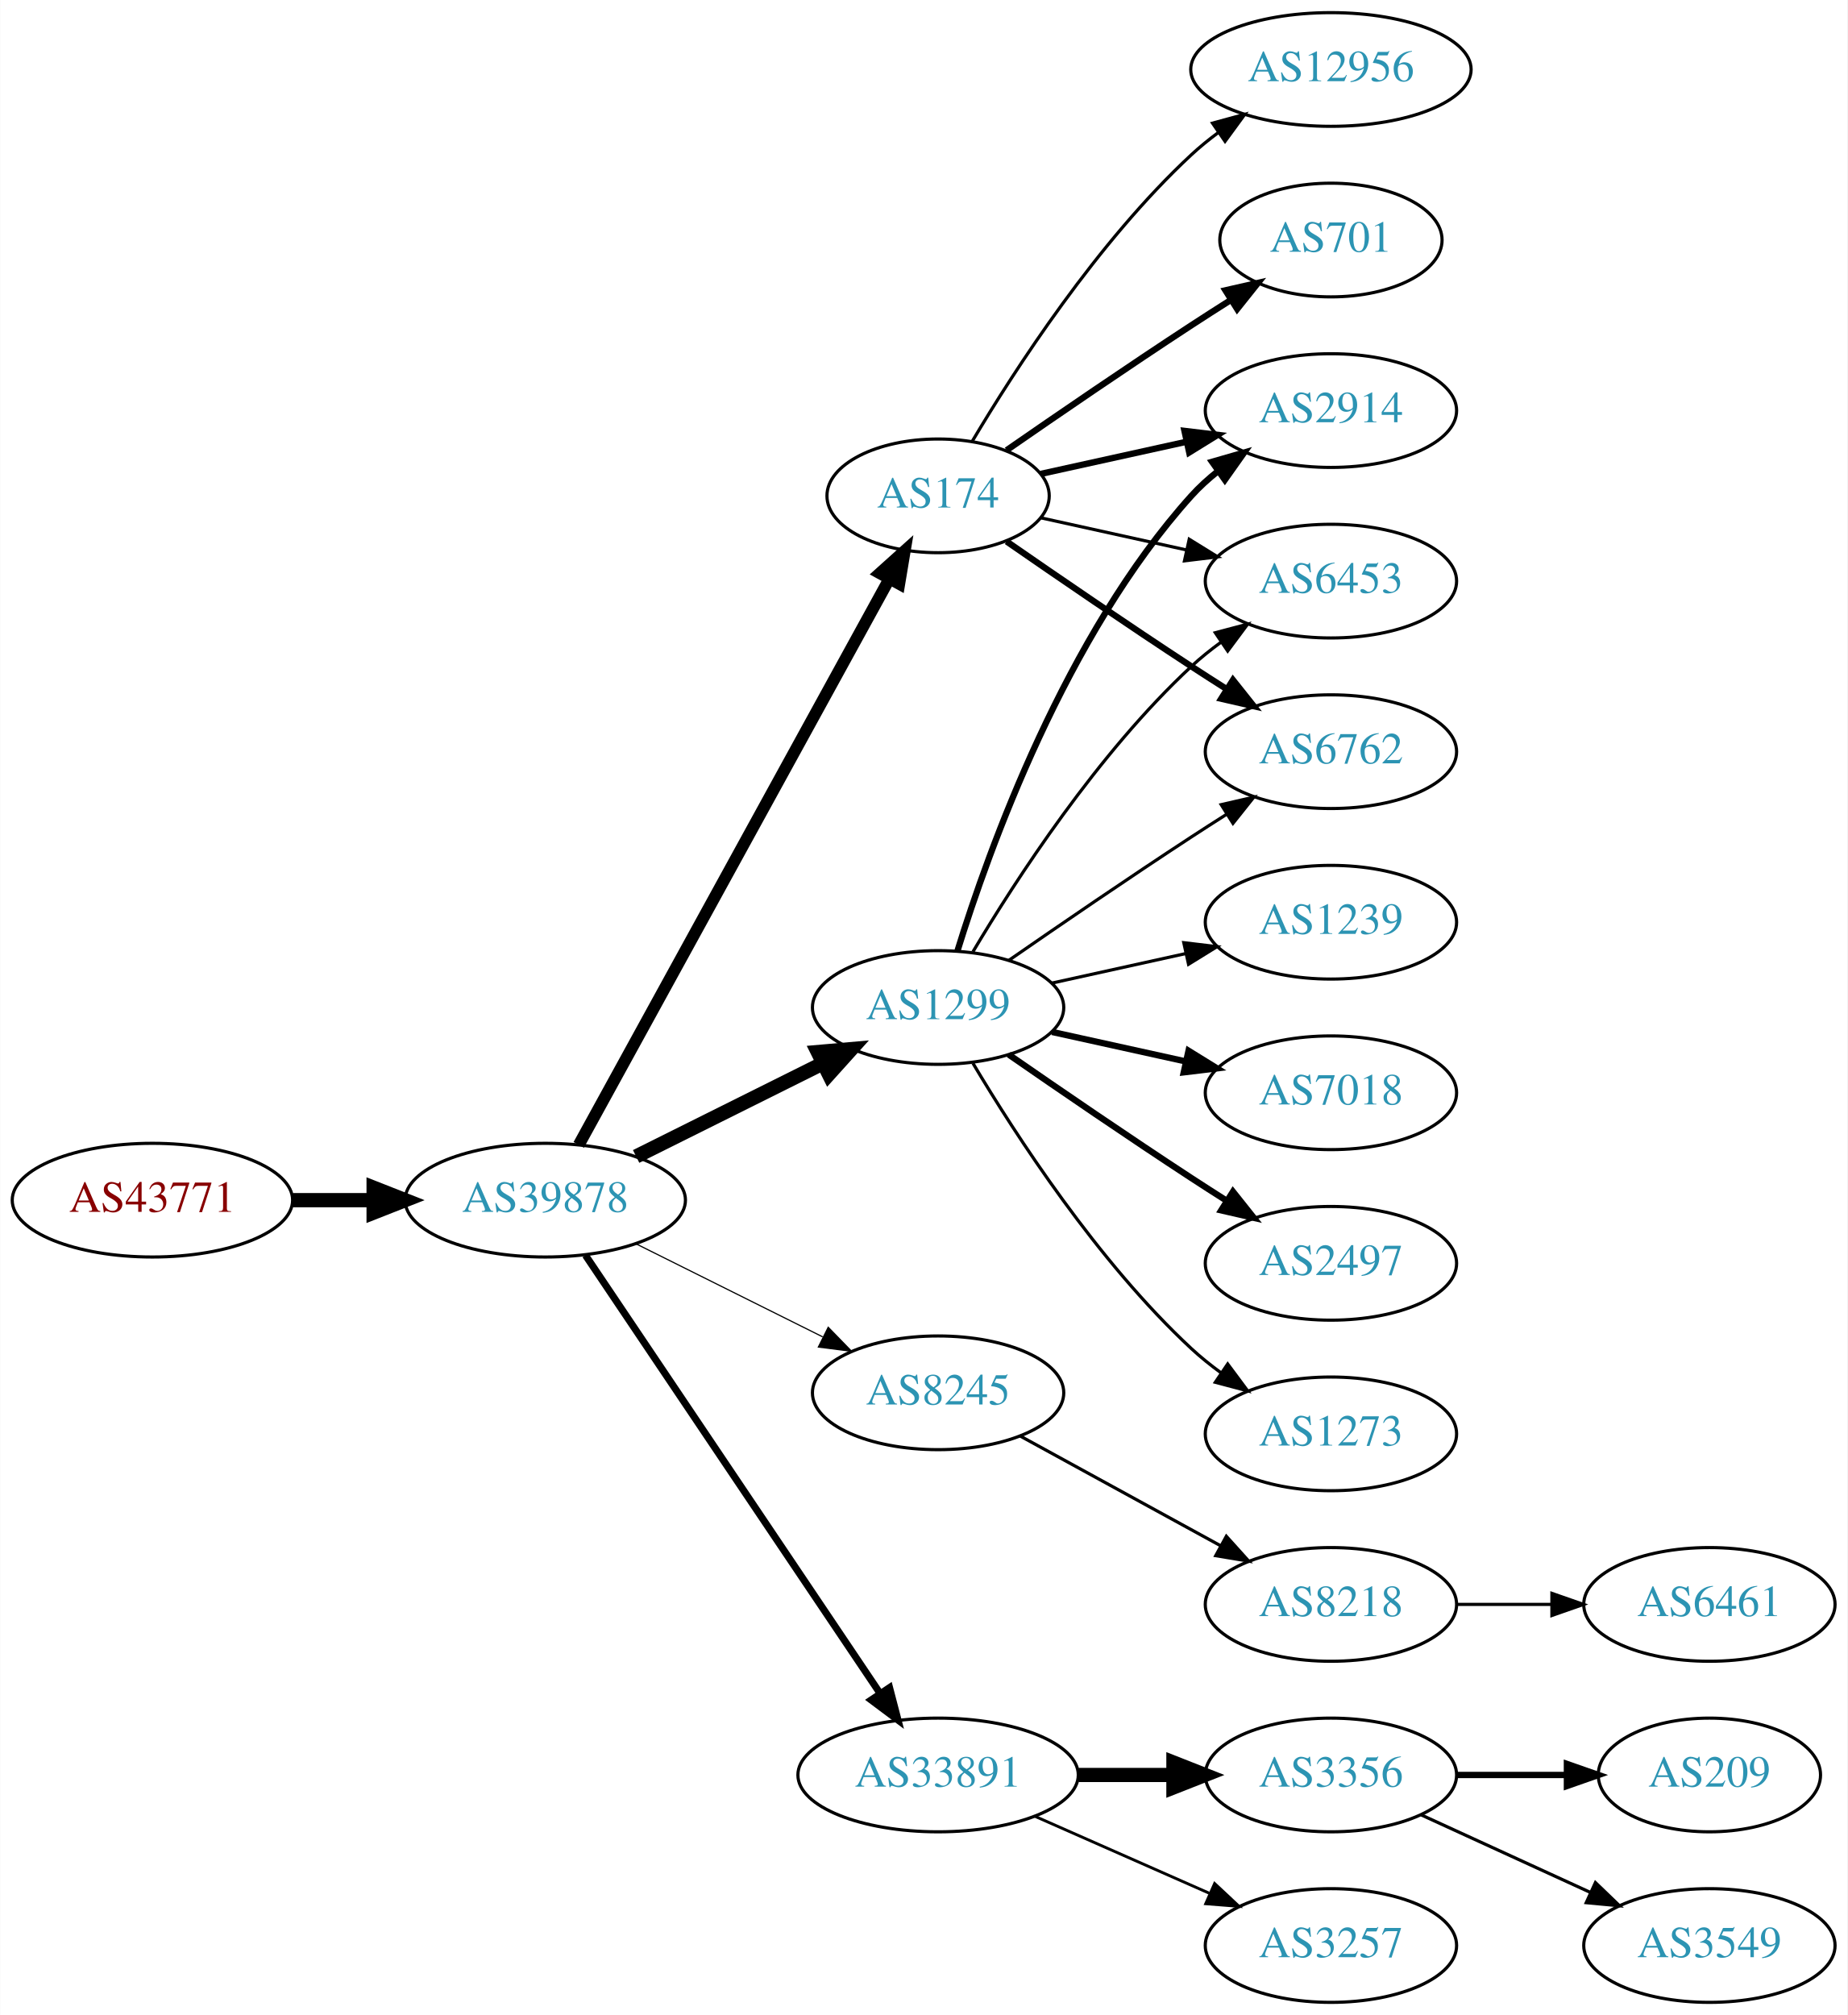
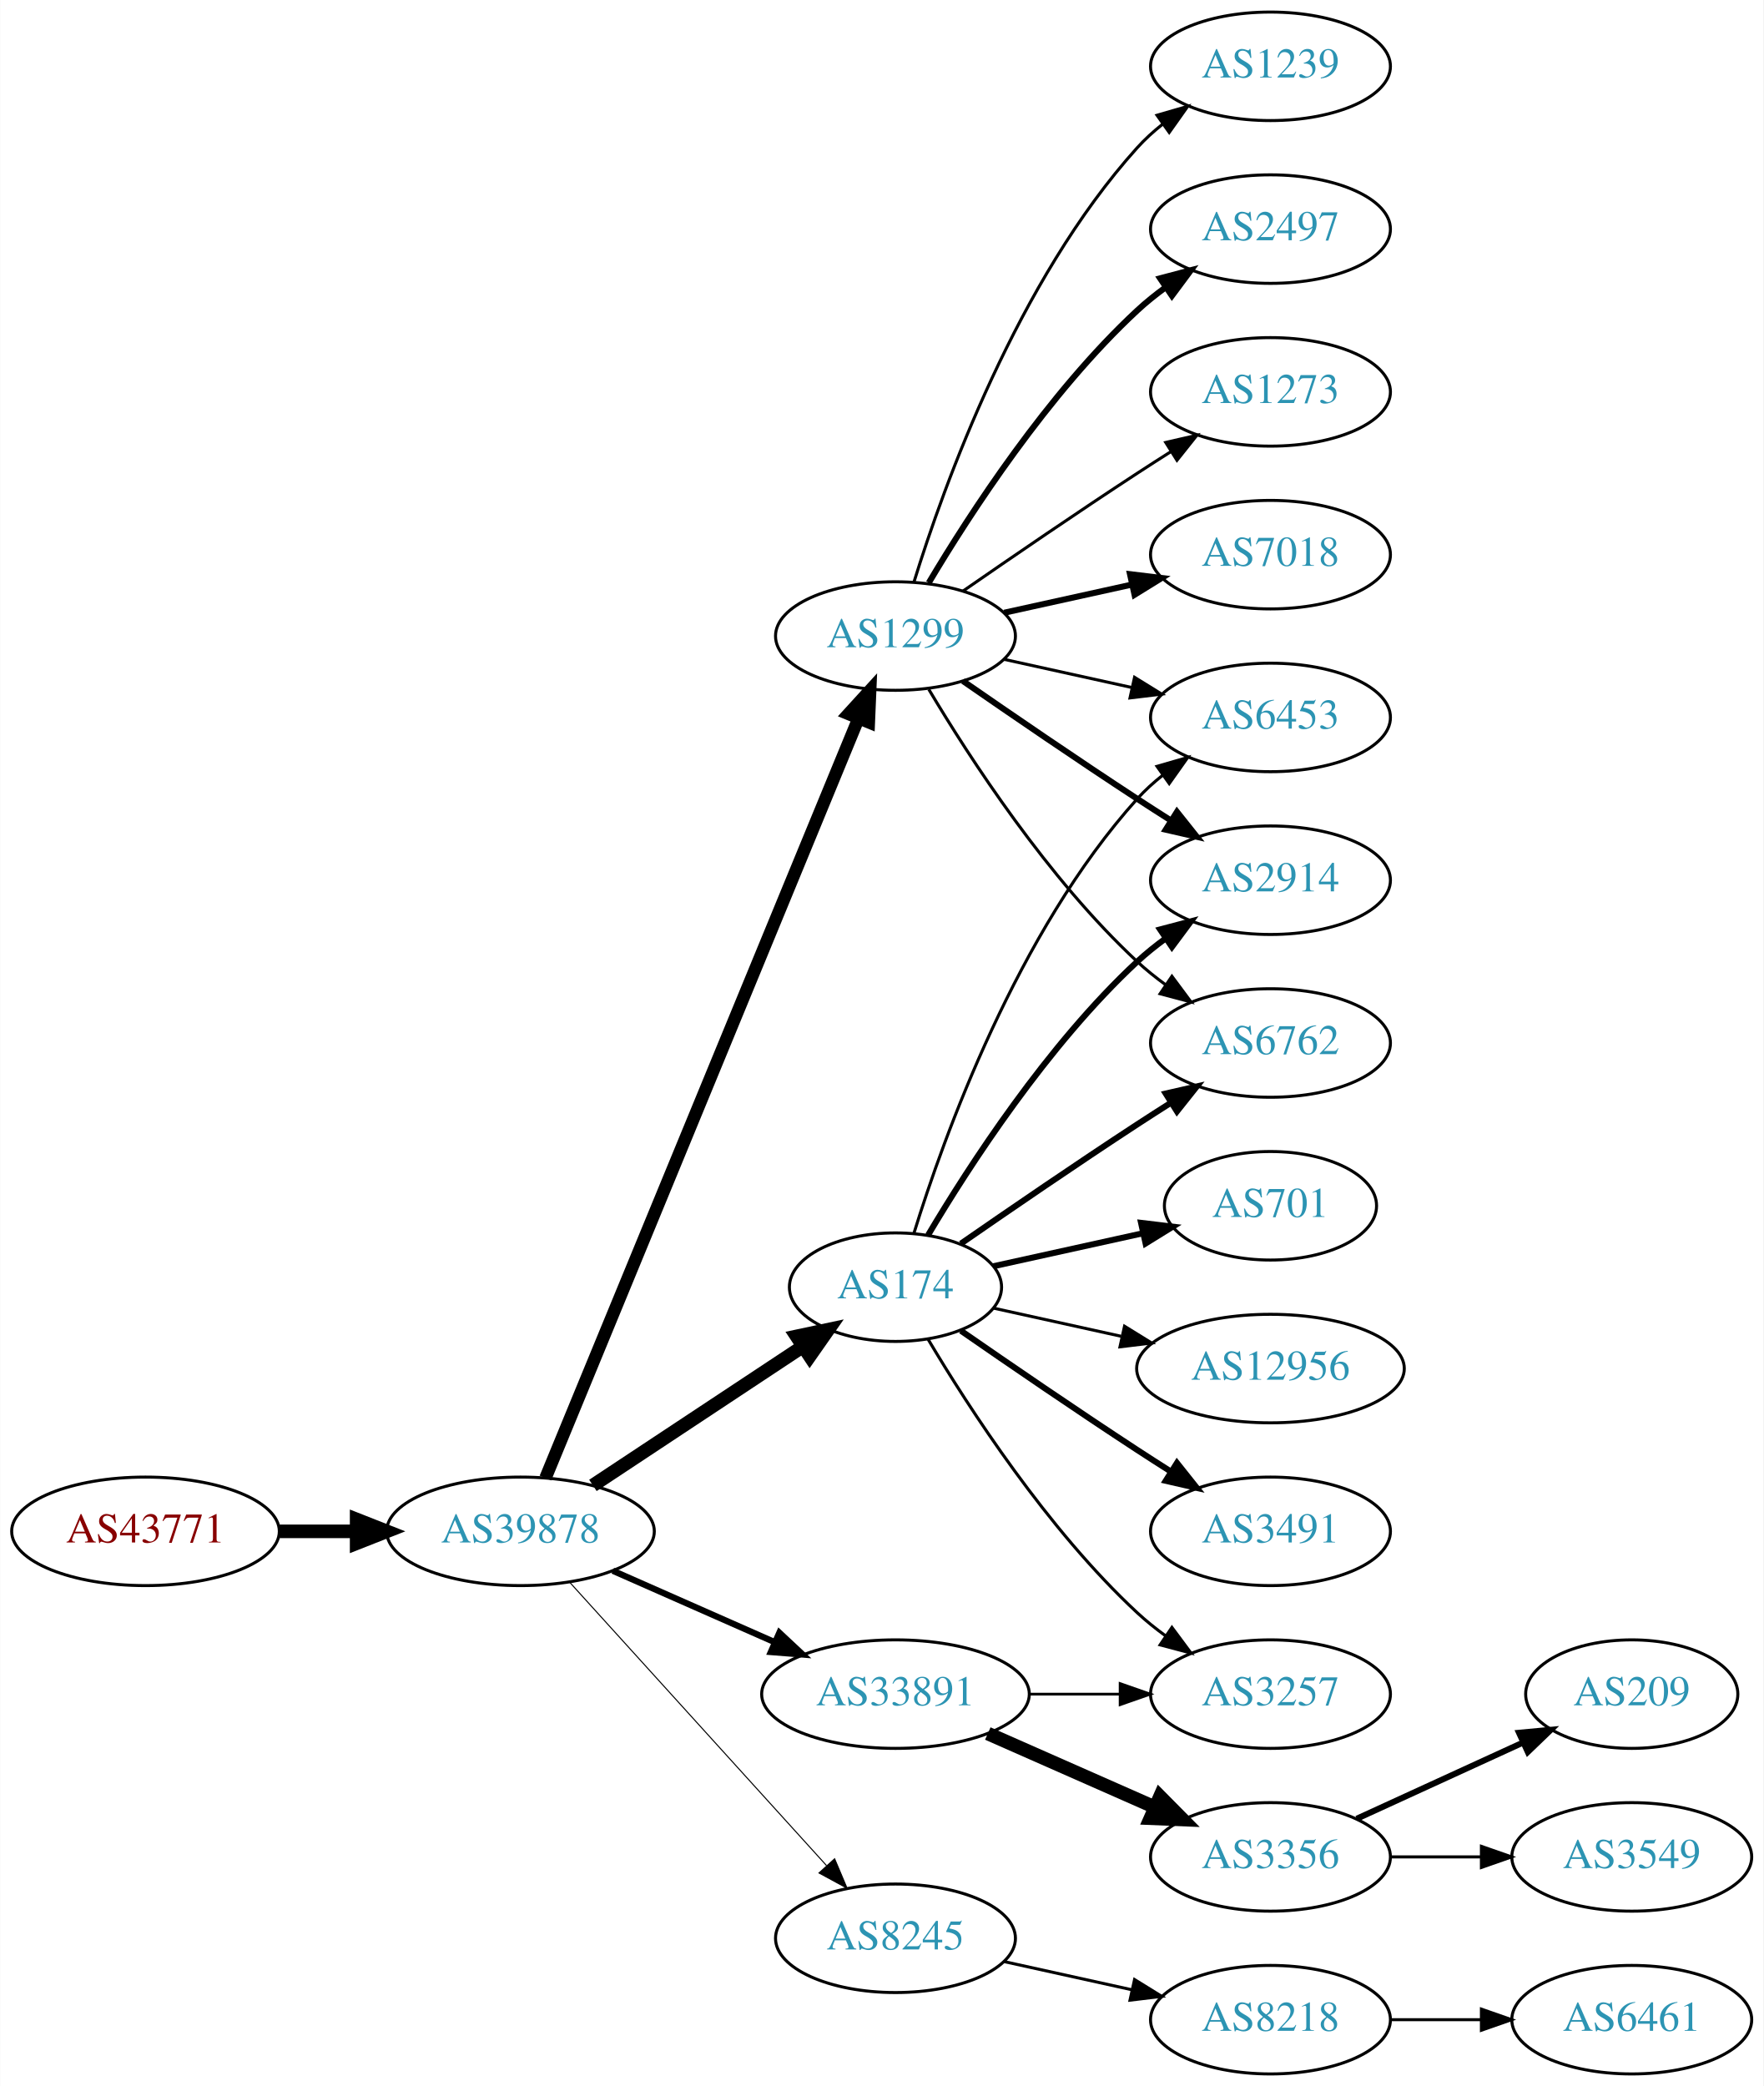
- <svg xmlns="http://www.w3.org/2000/svg" xmlns:xlink="http://www.w3.org/1999/xlink" width="585pt" height="638pt" viewBox="0.00 0.00 584.86 638.00">
-   <g id="graph0" class="graph" transform="scale(1 1) rotate(0) translate(4 634)">
-     <polygon fill="white" stroke="none" points="-4,4 -4,-634 580.862,-634 580.862,4 -4,4" />
+ <svg xmlns="http://www.w3.org/2000/svg" xmlns:xlink="http://www.w3.org/1999/xlink" width="585pt" height="692pt" viewBox="0.00 0.00 584.86 692.00">
+   <g id="graph0" class="graph" transform="scale(1 1) rotate(0) translate(4 688)">
+     <polygon fill="white" stroke="none" points="-4,4 -4,-688 580.862,-688 580.862,4 -4,4" />
    <g id="node1" class="node">
      <g id="a_node1">
        <a xlink:href="/asn/43771" xlink:title="AS43771 ~ MUKI-AS [AT]">
-           <ellipse fill="#ffffff" stroke="black" cx="44.196" cy="-254" rx="44.393" ry="18" />
-           <text text-anchor="middle" x="44.196" y="-250.3" font-family="Times,serif" font-size="14.00" fill="#880000">AS43771</text>
+           <ellipse fill="#ffffff" stroke="black" cx="44.196" cy="-180" rx="44.393" ry="18" />
+           <text text-anchor="middle" x="44.196" y="-176.3" font-family="Times,serif" font-size="14.00" fill="#880000">AS43771</text>
        </a>
      </g>
    </g>
    <g id="node2" class="node">
      <g id="a_node2">
        <a xlink:href="/asn/39878" xlink:title="AS39878 ~ Peter Rauter GmbH [AT]">
-           <ellipse fill="#ffffff" stroke="black" cx="168.588" cy="-254" rx="44.393" ry="18" />
-           <text text-anchor="middle" x="168.588" y="-250.3" font-family="Times,serif" font-size="14.00" fill="#2c94b3">AS39878</text>
+           <ellipse fill="#ffffff" stroke="black" cx="168.588" cy="-180" rx="44.393" ry="18" />
+           <text text-anchor="middle" x="168.588" y="-176.3" font-family="Times,serif" font-size="14.00" fill="#2c94b3">AS39878</text>
        </a>
      </g>
    </g>
    <g id="edge1" class="edge">
-       <path fill="none" stroke="black" stroke-width="4.5" d="M88.692,-254C96.898,-254 105.569,-254 114.041,-254" />
-       <polygon fill="black" stroke="black" stroke-width="4.5" points="114.233,-257.938 124.233,-254 114.233,-250.063 114.233,-257.938" />
+       <path fill="none" stroke="black" stroke-width="4.5" d="M88.692,-180C96.898,-180 105.569,-180 114.041,-180" />
+       <polygon fill="black" stroke="black" stroke-width="4.5" points="114.233,-183.938 124.233,-180 114.233,-176.063 114.233,-183.938" />
    </g>
    <g id="node3" class="node">
      <g id="a_node3">
        <a xlink:href="/asn/174" xlink:title="AS174 ~ Cogent Communications [US]">
-           <ellipse fill="#ffffff" stroke="black" cx="292.98" cy="-477" rx="35.194" ry="18" />
-           <text text-anchor="middle" x="292.98" y="-473.3" font-family="Times,serif" font-size="14.00" fill="#2c94b3">AS174</text>
+           <ellipse fill="#ffffff" stroke="black" cx="292.98" cy="-261" rx="35.194" ry="18" />
+           <text text-anchor="middle" x="292.98" y="-257.3" font-family="Times,serif" font-size="14.00" fill="#2c94b3">AS174</text>
        </a>
      </g>
    </g>
    <g id="edge2" class="edge">
-       <path fill="none" stroke="black" stroke-width="3.75" d="M179.192,-271.498C200.597,-310.498 252.317,-404.732 277.592,-450.785" />
-       <polygon fill="black" stroke="black" stroke-width="3.75" points="274.541,-452.5 282.421,-459.583 280.678,-449.132 274.541,-452.5" />
+       <path fill="none" stroke="black" stroke-width="4.5" d="M192.609,-195.235C212.328,-208.286 240.852,-227.163 262.286,-241.348" />
+       <polygon fill="black" stroke="black" stroke-width="4.5" points="260.188,-244.681 270.701,-246.917 264.535,-238.114 260.188,-244.681" />
    </g>
    <g id="node4" class="node">
      <g id="a_node4">
-         <a xlink:href="/asn/8245" xlink:title="AS8245 ~ Video-Broadcast GmbH [AT]">
-           <ellipse fill="#ffffff" stroke="black" cx="292.98" cy="-193" rx="39.794" ry="18" />
-           <text text-anchor="middle" x="292.98" y="-189.3" font-family="Times,serif" font-size="14.00" fill="#2c94b3">AS8245</text>
+         <a xlink:href="/asn/1299" xlink:title="AS1299 ~ Telia Carrier [EU]">
+           <ellipse fill="#ffffff" stroke="black" cx="292.98" cy="-477" rx="39.794" ry="18" />
+           <text text-anchor="middle" x="292.98" y="-473.3" font-family="Times,serif" font-size="14.00" fill="#2c94b3">AS1299</text>
        </a>
      </g>
    </g>
    <g id="edge3" class="edge">
-       <path fill="none" stroke="black" stroke-width="0.375" d="M197.361,-240.158C214.858,-231.438 237.614,-220.096 256.424,-210.721" />
-       <polygon fill="black" stroke="black" stroke-width="0.375" points="258.187,-213.753 265.576,-206.16 255.065,-207.488 258.187,-213.753" />
+       <path fill="none" stroke="black" stroke-width="4.154" d="M176.878,-197.689C197.407,-247.507 255.821,-389.254 280.621,-449.436" />
+       <polygon fill="black" stroke="black" stroke-width="4.154" points="277.404,-451.167 284.574,-459.028 284.124,-448.397 277.404,-451.167" />
    </g>
    <g id="node5" class="node">
      <g id="a_node5">
-         <a xlink:href="/asn/1299" xlink:title="AS1299 ~ Telia Carrier [EU]">
-           <ellipse fill="#ffffff" stroke="black" cx="292.98" cy="-315" rx="39.794" ry="18" />
-           <text text-anchor="middle" x="292.98" y="-311.3" font-family="Times,serif" font-size="14.00" fill="#2c94b3">AS1299</text>
+         <a xlink:href="/asn/33891" xlink:title="AS33891 ~ CORE-BACKBONE GMBH GLOBAL NETWORK [DE]">
+           <ellipse fill="#ffffff" stroke="black" cx="292.98" cy="-126" rx="44.393" ry="18" />
+           <text text-anchor="middle" x="292.98" y="-122.3" font-family="Times,serif" font-size="14.00" fill="#2c94b3">AS33891</text>
        </a>
      </g>
    </g>
    <g id="edge4" class="edge">
-       <path fill="none" stroke="black" stroke-width="4.5" d="M197.361,-267.842C214.858,-276.562 237.614,-287.904 256.424,-297.279" />
-       <polygon fill="black" stroke="black" stroke-width="4.5" points="254.87,-300.904 265.576,-301.84 258.383,-293.855 254.87,-300.904" />
+       <path fill="none" stroke="black" stroke-width="2.077" d="M199.216,-166.928C215.333,-159.817 235.473,-150.931 252.865,-143.258" />
+       <polygon fill="black" stroke="black" stroke-width="2.077" points="254.465,-146.378 262.201,-139.139 251.639,-139.973 254.465,-146.378" />
    </g>
    <g id="node6" class="node">
      <g id="a_node6">
-         <a xlink:href="/asn/33891" xlink:title="AS33891 ~ CORE-BACKBONE GMBH GLOBAL NETWORK [DE]">
-           <ellipse fill="#ffffff" stroke="black" cx="292.98" cy="-72" rx="44.393" ry="18" />
-           <text text-anchor="middle" x="292.98" y="-68.3" font-family="Times,serif" font-size="14.00" fill="#2c94b3">AS33891</text>
+         <a xlink:href="/asn/8245" xlink:title="AS8245 ~ Video-Broadcast GmbH [AT]">
+           <ellipse fill="#ffffff" stroke="black" cx="292.98" cy="-45" rx="39.794" ry="18" />
+           <text text-anchor="middle" x="292.98" y="-41.3" font-family="Times,serif" font-size="14.00" fill="#2c94b3">AS8245</text>
        </a>
      </g>
    </g>
    <g id="edge5" class="edge">
-       <path fill="none" stroke="black" stroke-width="2.25" d="M181.324,-236.549C202.982,-204.343 249.326,-135.428 274.625,-97.808" />
-       <polygon fill="black" stroke="black" stroke-width="2.25" points="277.604,-99.649 280.28,-89.398 271.796,-95.743 277.604,-99.649" />
+       <path fill="none" stroke="black" stroke-width="0.346" d="M184.842,-163.175C206.305,-139.501 245.536,-96.229 270.104,-69.13" />
+       <polygon fill="black" stroke="black" stroke-width="0.346" points="272.795,-71.372 276.919,-61.613 267.609,-66.671 272.795,-71.372" />
    </g>
    <g id="node7" class="node">
      <g id="a_node7">
-         <a xlink:href="/asn/12956" xlink:title="AS12956 ~ TELXIUS [ES]">
-           <ellipse fill="#ffffff" stroke="black" cx="417.373" cy="-612" rx="44.393" ry="18" />
-           <text text-anchor="middle" x="417.373" y="-608.3" font-family="Times,serif" font-size="14.00" fill="#2c94b3">AS12956</text>
+         <a xlink:href="/asn/6453" xlink:title="AS6453 ~ TATA COMMUNICATIONS (AMERICA) INC [US]">
+           <ellipse fill="#ffffff" stroke="black" cx="417.373" cy="-450" rx="39.794" ry="18" />
+           <text text-anchor="middle" x="417.373" y="-446.3" font-family="Times,serif" font-size="14.00" fill="#2c94b3">AS6453</text>
        </a>
      </g>
    </g>
    <g id="edge6" class="edge">
-       <path fill="none" stroke="black" d="M303.793,-494.279C317.299,-517.011 343.359,-557.314 373.176,-585 375.783,-587.42 378.637,-589.746 381.595,-591.948" />
-       <polygon fill="black" stroke="black" points="379.873,-595.012 390.095,-597.8 383.843,-589.246 379.873,-595.012" />
+       <path fill="none" stroke="black" d="M299.118,-278.94C309.021,-310.979 333.359,-378.812 373.176,-423 375.693,-425.792 378.564,-428.401 381.603,-430.812" />
+       <polygon fill="black" stroke="black" points="379.732,-433.776 389.911,-436.715 383.786,-428.07 379.732,-433.776" />
    </g>
    <g id="node8" class="node">
      <g id="a_node8">
        <a xlink:href="/asn/2914" xlink:title="AS2914 ~ NTT America, Inc. [US]">
-           <ellipse fill="#ffffff" stroke="black" cx="417.373" cy="-504" rx="39.794" ry="18" />
-           <text text-anchor="middle" x="417.373" y="-500.3" font-family="Times,serif" font-size="14.00" fill="#2c94b3">AS2914</text>
+           <ellipse fill="#ffffff" stroke="black" cx="417.373" cy="-396" rx="39.794" ry="18" />
+           <text text-anchor="middle" x="417.373" y="-392.3" font-family="Times,serif" font-size="14.00" fill="#2c94b3">AS2914</text>
        </a>
      </g>
    </g>
    <g id="edge7" class="edge">
-       <path fill="none" stroke="black" stroke-width="2" d="M325.499,-483.953C339.56,-487.055 356.378,-490.765 371.702,-494.146" />
-       <polygon fill="black" stroke="black" stroke-width="2" points="370.993,-497.573 381.512,-496.31 372.501,-490.738 370.993,-497.573" />
+       <path fill="none" stroke="black" stroke-width="2" d="M303.793,-278.279C317.299,-301.011 343.359,-341.314 373.176,-369 376.083,-371.699 379.296,-374.28 382.62,-376.703" />
+       <polygon fill="black" stroke="black" stroke-width="2" points="380.755,-379.667 390.998,-382.375 384.679,-373.87 380.755,-379.667" />
    </g>
    <g id="node9" class="node">
      <g id="a_node9">
-         <a xlink:href="/asn/6453" xlink:title="AS6453 ~ TATA COMMUNICATIONS (AMERICA) INC [US]">
-           <ellipse fill="#ffffff" stroke="black" cx="417.373" cy="-450" rx="39.794" ry="18" />
-           <text text-anchor="middle" x="417.373" y="-446.3" font-family="Times,serif" font-size="14.00" fill="#2c94b3">AS6453</text>
+         <a xlink:href="/asn/701" xlink:title="AS701 ~ UUNET [US]">
+           <ellipse fill="#ffffff" stroke="black" cx="417.373" cy="-288" rx="35.194" ry="18" />
+           <text text-anchor="middle" x="417.373" y="-284.3" font-family="Times,serif" font-size="14.00" fill="#2c94b3">AS701</text>
        </a>
      </g>
    </g>
    <g id="edge8" class="edge">
-       <path fill="none" stroke="black" d="M325.499,-470.047C339.56,-466.945 356.378,-463.235 371.702,-459.854" />
-       <polygon fill="black" stroke="black" points="372.501,-463.262 381.512,-457.69 370.993,-456.427 372.501,-463.262" />
+       <path fill="none" stroke="black" stroke-width="2" d="M325.499,-267.953C340.632,-271.292 358.96,-275.335 375.18,-278.913" />
+       <polygon fill="black" stroke="black" stroke-width="2" points="374.441,-282.334 384.96,-281.07 375.949,-275.498 374.441,-282.334" />
    </g>
    <g id="node10" class="node">
      <g id="a_node10">
-         <a xlink:href="/asn/6762" xlink:title="AS6762 ~ TELECOM ITALIA SPARKLE S.p.A. [IT]">
-           <ellipse fill="#ffffff" stroke="black" cx="417.373" cy="-396" rx="39.794" ry="18" />
-           <text text-anchor="middle" x="417.373" y="-392.3" font-family="Times,serif" font-size="14.00" fill="#2c94b3">AS6762</text>
+         <a xlink:href="/asn/12956" xlink:title="AS12956 ~ TELXIUS [ES]">
+           <ellipse fill="#ffffff" stroke="black" cx="417.373" cy="-234" rx="44.393" ry="18" />
+           <text text-anchor="middle" x="417.373" y="-230.3" font-family="Times,serif" font-size="14.00" fill="#2c94b3">AS12956</text>
        </a>
      </g>
    </g>
    <g id="edge9" class="edge">
-       <path fill="none" stroke="black" stroke-width="2" d="M314.671,-462.56C330.563,-451.551 353.113,-436.103 373.176,-423 376.758,-420.661 380.529,-418.241 384.289,-415.856" />
-       <polygon fill="black" stroke="black" stroke-width="2" points="386.352,-418.693 392.95,-410.404 382.623,-412.769 386.352,-418.693" />
+       <path fill="none" stroke="black" d="M325.499,-254.047C338.38,-251.205 353.575,-247.853 367.816,-244.712" />
+       <polygon fill="black" stroke="black" points="368.958,-248.044 377.97,-242.472 367.45,-241.208 368.958,-248.044" />
    </g>
    <g id="node11" class="node">
      <g id="a_node11">
-         <a xlink:href="/asn/701" xlink:title="AS701 ~ UUNET [US]">
-           <ellipse fill="#ffffff" stroke="black" cx="417.373" cy="-558" rx="35.194" ry="18" />
-           <text text-anchor="middle" x="417.373" y="-554.3" font-family="Times,serif" font-size="14.00" fill="#2c94b3">AS701</text>
+         <a xlink:href="/asn/3491" xlink:title="AS3491 ~ PCCW Global, Inc. [US]">
+           <ellipse fill="#ffffff" stroke="black" cx="417.373" cy="-180" rx="39.794" ry="18" />
+           <text text-anchor="middle" x="417.373" y="-176.3" font-family="Times,serif" font-size="14.00" fill="#2c94b3">AS3491</text>
        </a>
      </g>
    </g>
    <g id="edge10" class="edge">
-       <path fill="none" stroke="black" stroke-width="2" d="M314.671,-491.44C330.563,-502.449 353.113,-517.897 373.176,-531 377.221,-533.642 381.507,-536.385 385.746,-539.067" />
-       <polygon fill="black" stroke="black" stroke-width="2" points="383.96,-542.079 394.29,-544.432 387.683,-536.15 383.96,-542.079" />
+       <path fill="none" stroke="black" stroke-width="2" d="M314.671,-246.56C330.563,-235.551 353.113,-220.103 373.176,-207 376.758,-204.661 380.529,-202.241 384.289,-199.856" />
+       <polygon fill="black" stroke="black" stroke-width="2" points="386.352,-202.693 392.95,-194.404 382.623,-196.769 386.352,-202.693" />
    </g>
    <g id="node12" class="node">
      <g id="a_node12">
-         <a xlink:href="/asn/8218" xlink:title="AS8218 ~ legacy Neotelecoms [FR]">
+         <a xlink:href="/asn/6762" xlink:title="AS6762 ~ TELECOM ITALIA SPARKLE S.p.A. [IT]">
+           <ellipse fill="#ffffff" stroke="black" cx="417.373" cy="-342" rx="39.794" ry="18" />
+           <text text-anchor="middle" x="417.373" y="-338.3" font-family="Times,serif" font-size="14.00" fill="#2c94b3">AS6762</text>
+         </a>
+       </g>
+     </g>
+     <g id="edge11" class="edge">
+       <path fill="none" stroke="black" stroke-width="2" d="M314.671,-275.44C330.563,-286.449 353.113,-301.897 373.176,-315 376.758,-317.339 380.529,-319.759 384.289,-322.144" />
+       <polygon fill="black" stroke="black" stroke-width="2" points="382.623,-325.231 392.95,-327.596 386.352,-319.307 382.623,-325.231" />
+     </g>
+     <g id="node13" class="node">
+       <g id="a_node13">
+         <a xlink:href="/asn/3257" xlink:title="AS3257 ~ GTT [DE]">
          <ellipse fill="#ffffff" stroke="black" cx="417.373" cy="-126" rx="39.794" ry="18" />
-           <text text-anchor="middle" x="417.373" y="-122.3" font-family="Times,serif" font-size="14.00" fill="#2c94b3">AS8218</text>
-         </a>
-       </g>
-     </g>
-     <g id="edge11" class="edge">
-       <path fill="none" stroke="black" d="M319.044,-179.28C337.359,-169.253 362.403,-155.544 382.499,-144.543" />
-       <polygon fill="black" stroke="black" points="384.252,-147.574 391.343,-139.702 380.89,-141.434 384.252,-147.574" />
-     </g>
-     <g id="edge13" class="edge">
-       <path fill="none" stroke="black" stroke-width="2" d="M299.118,-332.94C309.021,-364.979 333.359,-432.812 373.176,-477 375.693,-479.792 378.564,-482.401 381.603,-484.812" />
-       <polygon fill="black" stroke="black" stroke-width="2" points="379.732,-487.776 389.911,-490.715 383.786,-482.07 379.732,-487.776" />
+           <text text-anchor="middle" x="417.373" y="-122.3" font-family="Times,serif" font-size="14.00" fill="#2c94b3">AS3257</text>
+         </a>
+       </g>
+     </g>
+     <g id="edge12" class="edge">
+       <path fill="none" stroke="black" d="M303.793,-243.721C317.299,-220.989 343.359,-180.686 373.176,-153 376.083,-150.301 379.296,-147.72 382.62,-145.297" />
+       <polygon fill="black" stroke="black" points="384.679,-148.13 390.998,-139.625 380.755,-142.333 384.679,-148.13" />
    </g>
    <g id="edge19" class="edge">
-       <path fill="none" stroke="black" d="M304.026,-332.671C317.597,-355.472 343.529,-395.472 373.176,-423 376.083,-425.699 379.296,-428.28 382.62,-430.703" />
-       <polygon fill="black" stroke="black" points="380.755,-433.667 390.998,-436.375 384.679,-427.87 380.755,-433.667" />
+       <path fill="none" stroke="black" d="M329.053,-469.263C342.24,-466.354 357.42,-463.005 371.386,-459.924" />
+       <polygon fill="black" stroke="black" points="372.284,-463.31 381.295,-457.738 370.776,-456.475 372.284,-463.31" />
    </g>
    <g id="edge15" class="edge">
-       <path fill="none" stroke="black" d="M315.337,-329.901C331.188,-340.877 353.391,-356.079 373.176,-369 376.758,-371.339 380.529,-373.759 384.289,-376.144" />
-       <polygon fill="black" stroke="black" points="382.623,-379.231 392.95,-381.596 386.352,-373.307 382.623,-379.231" />
+       <path fill="none" stroke="black" stroke-width="2" d="M315.337,-462.099C331.188,-451.123 353.391,-435.921 373.176,-423 376.758,-420.661 380.529,-418.241 384.289,-415.856" />
+       <polygon fill="black" stroke="black" stroke-width="2" points="386.352,-418.693 392.95,-410.404 382.623,-412.769 386.352,-418.693" />
+     </g>
+     <g id="edge14" class="edge">
+       <path fill="none" stroke="black" d="M304.026,-459.329C317.597,-436.528 343.529,-396.528 373.176,-369 376.083,-366.301 379.296,-363.72 382.62,-361.297" />
+       <polygon fill="black" stroke="black" points="384.679,-364.13 390.998,-355.625 380.755,-358.333 384.679,-364.13" />
    </g>
    <g id="node14" class="node">
      <g id="a_node14">
-         <a xlink:href="/asn/1239" xlink:title="AS1239 ~ Sprint [US]">
-           <ellipse fill="#ffffff" stroke="black" cx="417.373" cy="-342" rx="39.794" ry="18" />
-           <text text-anchor="middle" x="417.373" y="-338.3" font-family="Times,serif" font-size="14.00" fill="#2c94b3">AS1239</text>
-         </a>
-       </g>
-     </g>
-     <g id="edge14" class="edge">
-       <path fill="none" stroke="black" d="M329.053,-322.737C342.24,-325.646 357.42,-328.995 371.386,-332.076" />
-       <polygon fill="black" stroke="black" points="370.776,-335.525 381.295,-334.262 372.284,-328.69 370.776,-335.525" />
+         <a xlink:href="/asn/7018" xlink:title="AS7018 ~ AT&amp;T Services, Inc. [US]">
+           <ellipse fill="#ffffff" stroke="black" cx="417.373" cy="-504" rx="39.794" ry="18" />
+           <text text-anchor="middle" x="417.373" y="-500.3" font-family="Times,serif" font-size="14.00" fill="#2c94b3">AS7018</text>
+         </a>
+       </g>
+     </g>
+     <g id="edge13" class="edge">
+       <path fill="none" stroke="black" stroke-width="2" d="M329.053,-484.737C342.24,-487.646 357.42,-490.995 371.386,-494.076" />
+       <polygon fill="black" stroke="black" stroke-width="2" points="370.776,-497.525 381.295,-496.262 372.284,-490.69 370.776,-497.525" />
    </g>
    <g id="node15" class="node">
      <g id="a_node15">
-         <a xlink:href="/asn/7018" xlink:title="AS7018 ~ AT&amp;T Services, Inc. [US]">
-           <ellipse fill="#ffffff" stroke="black" cx="417.373" cy="-288" rx="39.794" ry="18" />
-           <text text-anchor="middle" x="417.373" y="-284.3" font-family="Times,serif" font-size="14.00" fill="#2c94b3">AS7018</text>
+         <a xlink:href="/asn/1239" xlink:title="AS1239 ~ Sprint [US]">
+           <ellipse fill="#ffffff" stroke="black" cx="417.373" cy="-666" rx="39.794" ry="18" />
+           <text text-anchor="middle" x="417.373" y="-662.3" font-family="Times,serif" font-size="14.00" fill="#2c94b3">AS1239</text>
        </a>
      </g>
    </g>
    <g id="edge16" class="edge">
-       <path fill="none" stroke="black" stroke-width="2" d="M329.053,-307.263C342.24,-304.354 357.42,-301.005 371.386,-297.924" />
-       <polygon fill="black" stroke="black" stroke-width="2" points="372.284,-301.31 381.295,-295.738 370.776,-294.475 372.284,-301.31" />
+       <path fill="none" stroke="black" d="M299.118,-494.94C309.021,-526.979 333.359,-594.812 373.176,-639 375.693,-641.792 378.564,-644.401 381.603,-646.812" />
+       <polygon fill="black" stroke="black" points="379.732,-649.776 389.911,-652.715 383.786,-644.07 379.732,-649.776" />
    </g>
    <g id="node16" class="node">
      <g id="a_node16">
        <a xlink:href="/asn/2497" xlink:title="AS2497 ~ Internet Initiative Japan Inc. [JP]">
-           <ellipse fill="#ffffff" stroke="black" cx="417.373" cy="-234" rx="39.794" ry="18" />
-           <text text-anchor="middle" x="417.373" y="-230.3" font-family="Times,serif" font-size="14.00" fill="#2c94b3">AS2497</text>
+           <ellipse fill="#ffffff" stroke="black" cx="417.373" cy="-612" rx="39.794" ry="18" />
+           <text text-anchor="middle" x="417.373" y="-608.3" font-family="Times,serif" font-size="14.00" fill="#2c94b3">AS2497</text>
        </a>
      </g>
    </g>
    <g id="edge17" class="edge">
-       <path fill="none" stroke="black" stroke-width="2" d="M315.337,-300.099C331.188,-289.123 353.391,-273.921 373.176,-261 376.758,-258.661 380.529,-256.241 384.289,-253.856" />
-       <polygon fill="black" stroke="black" stroke-width="2" points="386.352,-256.693 392.95,-248.404 382.623,-250.769 386.352,-256.693" />
+       <path fill="none" stroke="black" stroke-width="2" d="M304.026,-494.671C317.597,-517.472 343.529,-557.472 373.176,-585 376.083,-587.699 379.296,-590.28 382.62,-592.703" />
+       <polygon fill="black" stroke="black" stroke-width="2" points="380.755,-595.667 390.998,-598.375 384.679,-589.87 380.755,-595.667" />
    </g>
    <g id="node17" class="node">
      <g id="a_node17">
        <a xlink:href="/asn/1273" xlink:title="AS1273 ~ Vodafone Group PLC [EU]">
-           <ellipse fill="#ffffff" stroke="black" cx="417.373" cy="-180" rx="39.794" ry="18" />
-           <text text-anchor="middle" x="417.373" y="-176.3" font-family="Times,serif" font-size="14.00" fill="#2c94b3">AS1273</text>
+           <ellipse fill="#ffffff" stroke="black" cx="417.373" cy="-558" rx="39.794" ry="18" />
+           <text text-anchor="middle" x="417.373" y="-554.3" font-family="Times,serif" font-size="14.00" fill="#2c94b3">AS1273</text>
        </a>
      </g>
    </g>
    <g id="edge18" class="edge">
-       <path fill="none" stroke="black" d="M304.026,-297.329C317.597,-274.528 343.529,-234.528 373.176,-207 376.083,-204.301 379.296,-201.72 382.62,-199.297" />
-       <polygon fill="black" stroke="black" points="384.679,-202.13 390.998,-193.625 380.755,-196.333 384.679,-202.13" />
+       <path fill="none" stroke="black" d="M315.337,-491.901C331.188,-502.877 353.391,-518.079 373.176,-531 376.758,-533.339 380.529,-535.759 384.289,-538.144" />
+       <polygon fill="black" stroke="black" points="382.623,-541.231 392.95,-543.596 386.352,-535.307 382.623,-541.231" />
+     </g>
+     <g id="edge21" class="edge">
+       <path fill="none" stroke="black" stroke-width="0.9" d="M337.476,-126C347.165,-126 357.502,-126 367.394,-126" />
+       <polygon fill="black" stroke="black" stroke-width="0.9" points="367.497,-129.5 377.497,-126 367.497,-122.5 367.497,-129.5" />
    </g>
    <g id="node18" class="node">
      <g id="a_node18">
        <a xlink:href="/asn/3356" xlink:title="AS3356 ~ Level 3 Parent, LLC [US]">
          <ellipse fill="#ffffff" stroke="black" cx="417.373" cy="-72" rx="39.794" ry="18" />
          <text text-anchor="middle" x="417.373" y="-68.3" font-family="Times,serif" font-size="14.00" fill="#2c94b3">AS3356</text>
        </a>
      </g>
    </g>
    <g id="edge20" class="edge">
-       <path fill="none" stroke="black" stroke-width="4.5" d="M337.476,-72C347.165,-72 357.502,-72 367.394,-72" />
-       <polygon fill="black" stroke="black" stroke-width="4.5" points="367.497,-75.938 377.497,-72 367.497,-68.063 367.497,-75.938" />
+       <path fill="none" stroke="black" stroke-width="4.5" d="M323.608,-112.928C340.203,-105.607 361.062,-96.403 378.795,-88.579" />
+       <polygon fill="black" stroke="black" stroke-width="4.5" points="380.719,-92.034 388.279,-84.395 377.54,-84.829 380.719,-92.034" />
+     </g>
+     <g id="node21" class="node">
+       <g id="a_node21">
+         <a xlink:href="/asn/8218" xlink:title="AS8218 ~ legacy Neotelecoms [FR]">
+           <ellipse fill="#ffffff" stroke="black" cx="417.373" cy="-18" rx="39.794" ry="18" />
+           <text text-anchor="middle" x="417.373" y="-14.3" font-family="Times,serif" font-size="14.00" fill="#2c94b3">AS8218</text>
+         </a>
+       </g>
+     </g>
+     <g id="edge24" class="edge">
+       <path fill="none" stroke="black" d="M329.053,-37.263C342.24,-34.354 357.42,-31.005 371.386,-27.924" />
+       <polygon fill="black" stroke="black" points="372.284,-31.31 381.295,-25.738 370.776,-24.475 372.284,-31.31" />
    </g>
    <g id="node19" class="node">
      <g id="a_node19">
-         <a xlink:href="/asn/3257" xlink:title="AS3257 ~ GTT [DE]">
-           <ellipse fill="#ffffff" stroke="black" cx="417.373" cy="-18" rx="39.794" ry="18" />
-           <text text-anchor="middle" x="417.373" y="-14.3" font-family="Times,serif" font-size="14.00" fill="#2c94b3">AS3257</text>
-         </a>
-       </g>
-     </g>
-     <g id="edge21" class="edge">
-       <path fill="none" stroke="black" stroke-width="0.9" d="M323.608,-58.928C340.203,-51.606 361.062,-42.403 378.795,-34.579" />
-       <polygon fill="black" stroke="black" stroke-width="0.9" points="380.543,-37.634 388.279,-30.395 377.717,-31.23 380.543,-37.634" />
-     </g>
-     <g id="node13" class="node">
-       <g id="a_node13">
-         <a xlink:href="/asn/6461" xlink:title="AS6461 ~ Zayo Bandwidth [US]">
-           <ellipse fill="#ffffff" stroke="black" cx="537.215" cy="-126" rx="39.794" ry="18" />
-           <text text-anchor="middle" x="537.215" y="-122.3" font-family="Times,serif" font-size="14.00" fill="#2c94b3">AS6461</text>
-         </a>
-       </g>
-     </g>
-     <g id="edge12" class="edge">
-       <path fill="none" stroke="black" d="M457.285,-126C466.839,-126 477.188,-126 487.151,-126" />
-       <polygon fill="black" stroke="black" points="487.343,-129.5 497.343,-126 487.343,-122.5 487.343,-129.5" />
+         <a xlink:href="/asn/3549" xlink:title="AS3549 ~ Level 3 Parent, LLC [US]">
+           <ellipse fill="#ffffff" stroke="black" cx="537.215" cy="-72" rx="39.794" ry="18" />
+           <text text-anchor="middle" x="537.215" y="-68.3" font-family="Times,serif" font-size="14.00" fill="#2c94b3">AS3549</text>
+         </a>
+       </g>
+     </g>
+     <g id="edge22" class="edge">
+       <path fill="none" stroke="black" d="M457.285,-72C466.839,-72 477.188,-72 487.151,-72" />
+       <polygon fill="black" stroke="black" points="487.343,-75.5 497.343,-72 487.343,-68.5 487.343,-75.5" />
    </g>
    <g id="node20" class="node">
      <g id="a_node20">
-         <a xlink:href="/asn/3549" xlink:title="AS3549 ~ Level 3 Parent, LLC [US]">
+         <a xlink:href="/asn/209" xlink:title="AS209 ~ CenturyLink Communications, LLC [US]">
+           <ellipse fill="#ffffff" stroke="black" cx="537.215" cy="-126" rx="35.194" ry="18" />
+           <text text-anchor="middle" x="537.215" y="-122.3" font-family="Times,serif" font-size="14.00" fill="#2c94b3">AS209</text>
+         </a>
+       </g>
+     </g>
+     <g id="edge23" class="edge">
+       <path fill="none" stroke="black" stroke-width="2" d="M446.001,-84.661C462.418,-92.183 483.399,-101.798 500.996,-109.861" />
+       <polygon fill="black" stroke="black" stroke-width="2" points="499.824,-113.174 510.373,-114.158 502.74,-106.811 499.824,-113.174" />
+     </g>
+     <g id="node22" class="node">
+       <g id="a_node22">
+         <a xlink:href="/asn/6461" xlink:title="AS6461 ~ Zayo Bandwidth [US]">
          <ellipse fill="#ffffff" stroke="black" cx="537.215" cy="-18" rx="39.794" ry="18" />
-           <text text-anchor="middle" x="537.215" y="-14.3" font-family="Times,serif" font-size="14.00" fill="#2c94b3">AS3549</text>
-         </a>
-       </g>
-     </g>
-     <g id="edge22" class="edge">
-       <path fill="none" stroke="black" d="M446.001,-59.339C461.958,-52.027 482.229,-42.739 499.512,-34.819" />
-       <polygon fill="black" stroke="black" points="501.126,-37.929 508.759,-30.581 498.21,-31.565 501.126,-37.929" />
-     </g>
-     <g id="node21" class="node">
-       <g id="a_node21">
-         <a xlink:href="/asn/209" xlink:title="AS209 ~ CenturyLink Communications, LLC [US]">
-           <ellipse fill="#ffffff" stroke="black" cx="537.215" cy="-72" rx="35.194" ry="18" />
-           <text text-anchor="middle" x="537.215" y="-68.3" font-family="Times,serif" font-size="14.00" fill="#2c94b3">AS209</text>
-         </a>
-       </g>
-     </g>
-     <g id="edge23" class="edge">
-       <path fill="none" stroke="black" stroke-width="2" d="M457.285,-72C468.372,-72 480.531,-72 491.914,-72" />
-       <polygon fill="black" stroke="black" stroke-width="2" points="492.096,-75.5 502.096,-72 492.096,-68.5 492.096,-75.5" />
+           <text text-anchor="middle" x="537.215" y="-14.3" font-family="Times,serif" font-size="14.00" fill="#2c94b3">AS6461</text>
+         </a>
+       </g>
+     </g>
+     <g id="edge25" class="edge">
+       <path fill="none" stroke="black" d="M457.285,-18C466.839,-18 477.188,-18 487.151,-18" />
+       <polygon fill="black" stroke="black" points="487.343,-21.5 497.343,-18 487.343,-14.5 487.343,-21.5" />
    </g>
  </g>
</svg>
